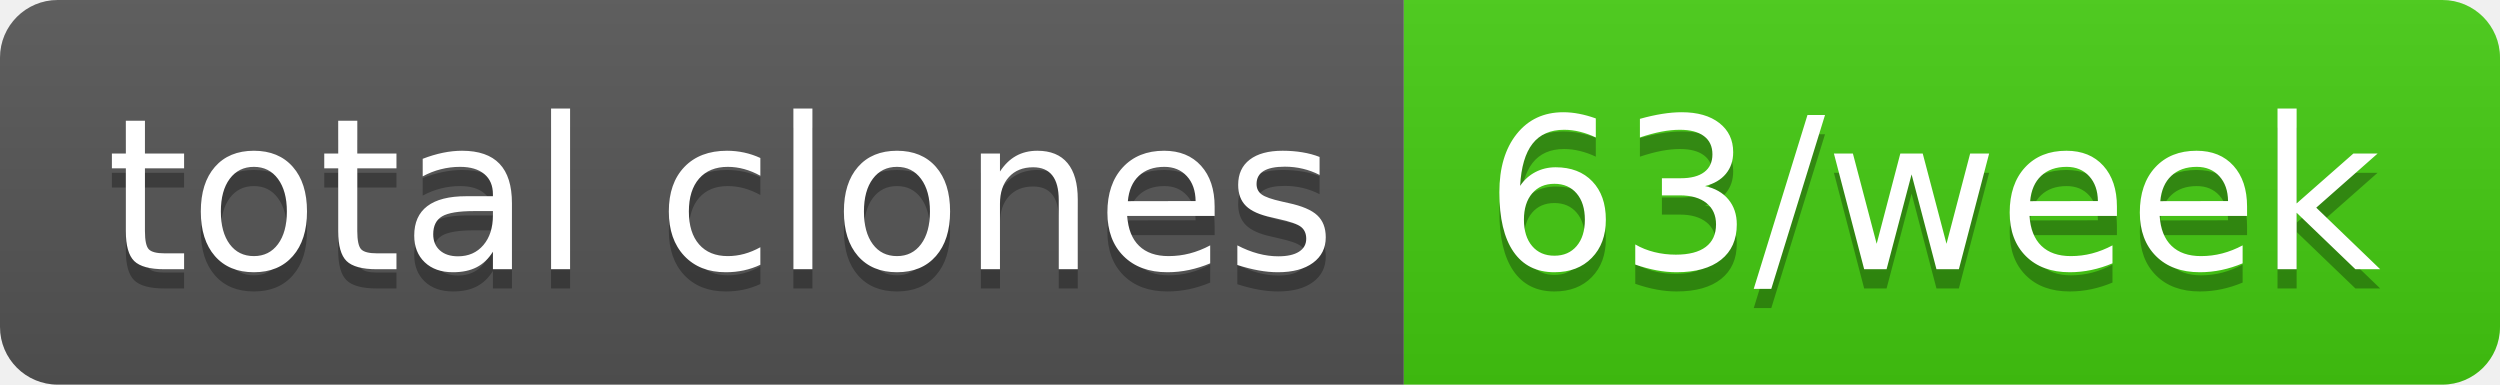
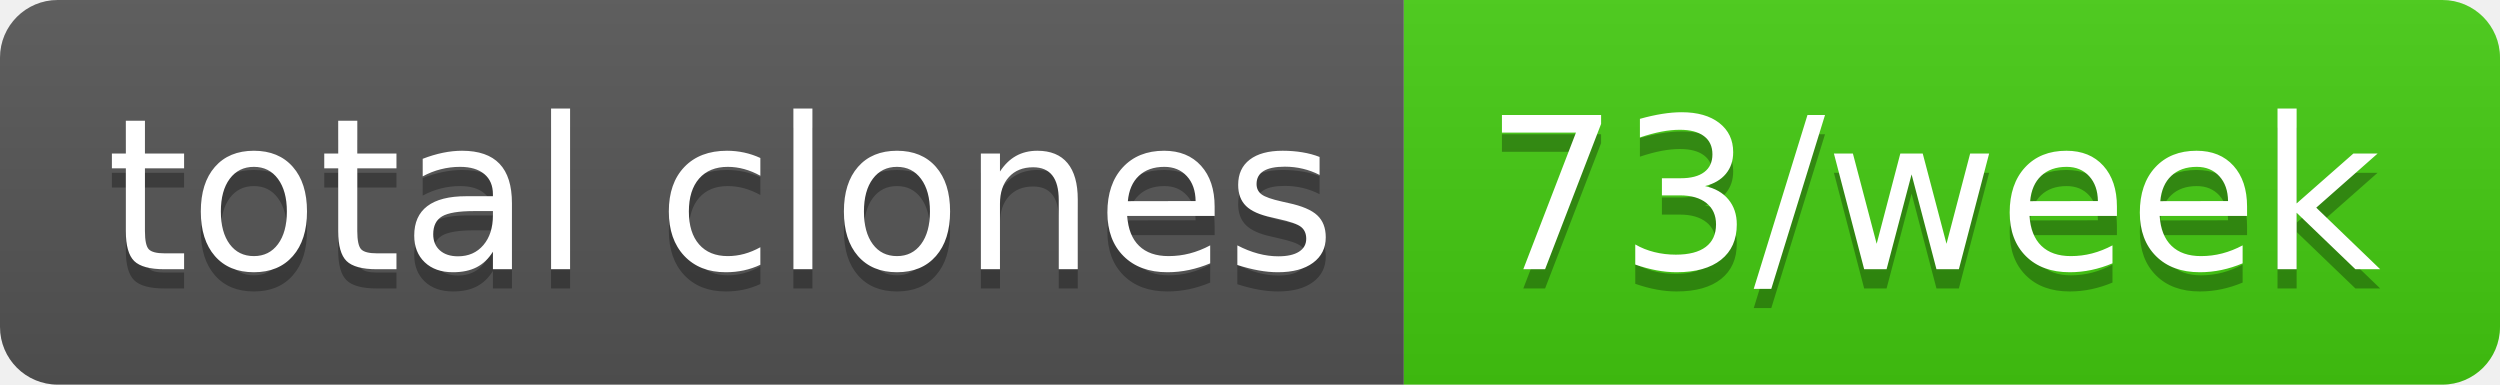
- <svg xmlns="http://www.w3.org/2000/svg" width="130" height="20" role="img" aria-label="total clones: 63/week">
+ <svg xmlns="http://www.w3.org/2000/svg" width="130" height="20" role="img" aria-label="total clones: 73/week">
  <linearGradient id="s" x2="0" y2="100%">
    <stop offset="0" stop-color="#bbb" stop-opacity=".1" />
    <stop offset="1" stop-opacity=".1" />
  </linearGradient>
  <clipPath id="r">
    <rect width="130" height="20" rx="3" fill="#fff" />
  </clipPath>
  <g clip-path="url(#r)">
    <rect width="73" height="20" fill="#555" />
    <rect x="73" width="57" height="20" fill="#4c1" />
    <rect width="130" height="20" fill="url(#s)" />
  </g>
  <g fill="#fff" text-anchor="middle" font-family="Verdana,Geneva,DejaVu Sans,sans-serif" text-rendering="geometricPrecision" font-size="110">
    <text aria-hidden="true" x="375" y="150" fill="#010101" fill-opacity=".3" transform="scale(.1)" textLength="630">total clones</text>
    <text x="375" y="140" transform="scale(.1)" fill="#fff" textLength="630">total clones</text>
-     <text aria-hidden="true" x="1005" y="150" fill="#010101" fill-opacity=".3" transform="scale(.1)" textLength="470">63/week</text>
-     <text x="1005" y="140" transform="scale(.1)" fill="#fff" textLength="470">63/week</text>
+     <text aria-hidden="true" x="1005" y="150" fill="#010101" fill-opacity=".3" transform="scale(.1)" textLength="470">73/week</text>
+     <text x="1005" y="140" transform="scale(.1)" fill="#fff" textLength="470">73/week</text>
  </g>
</svg>
